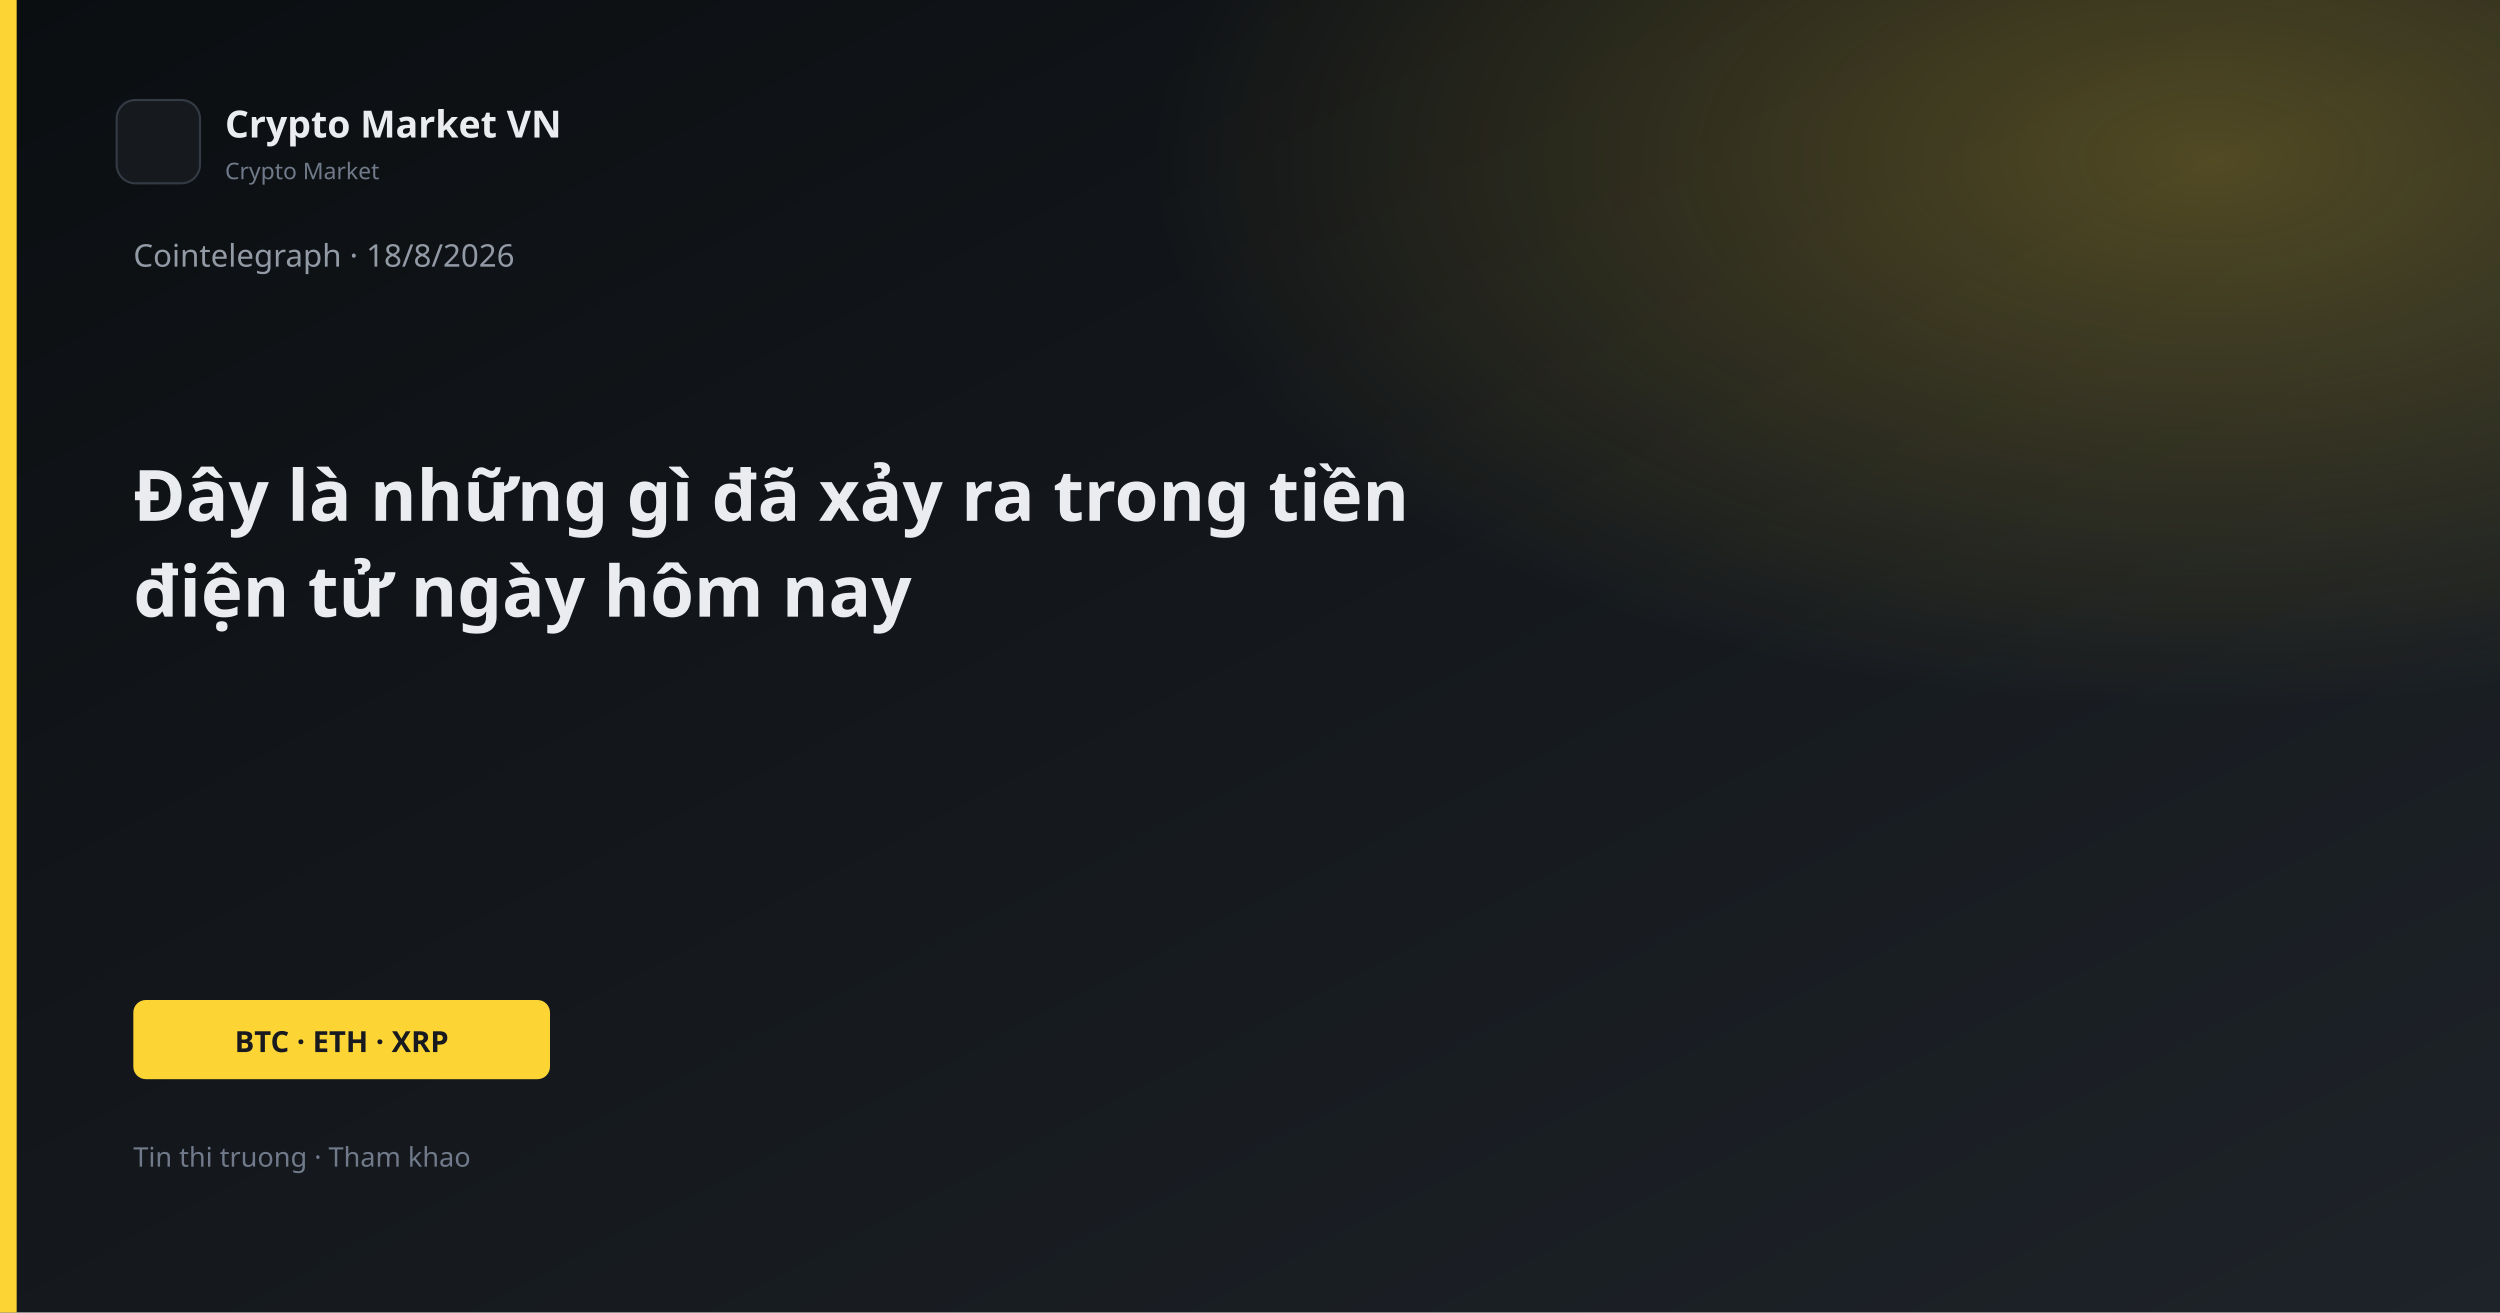
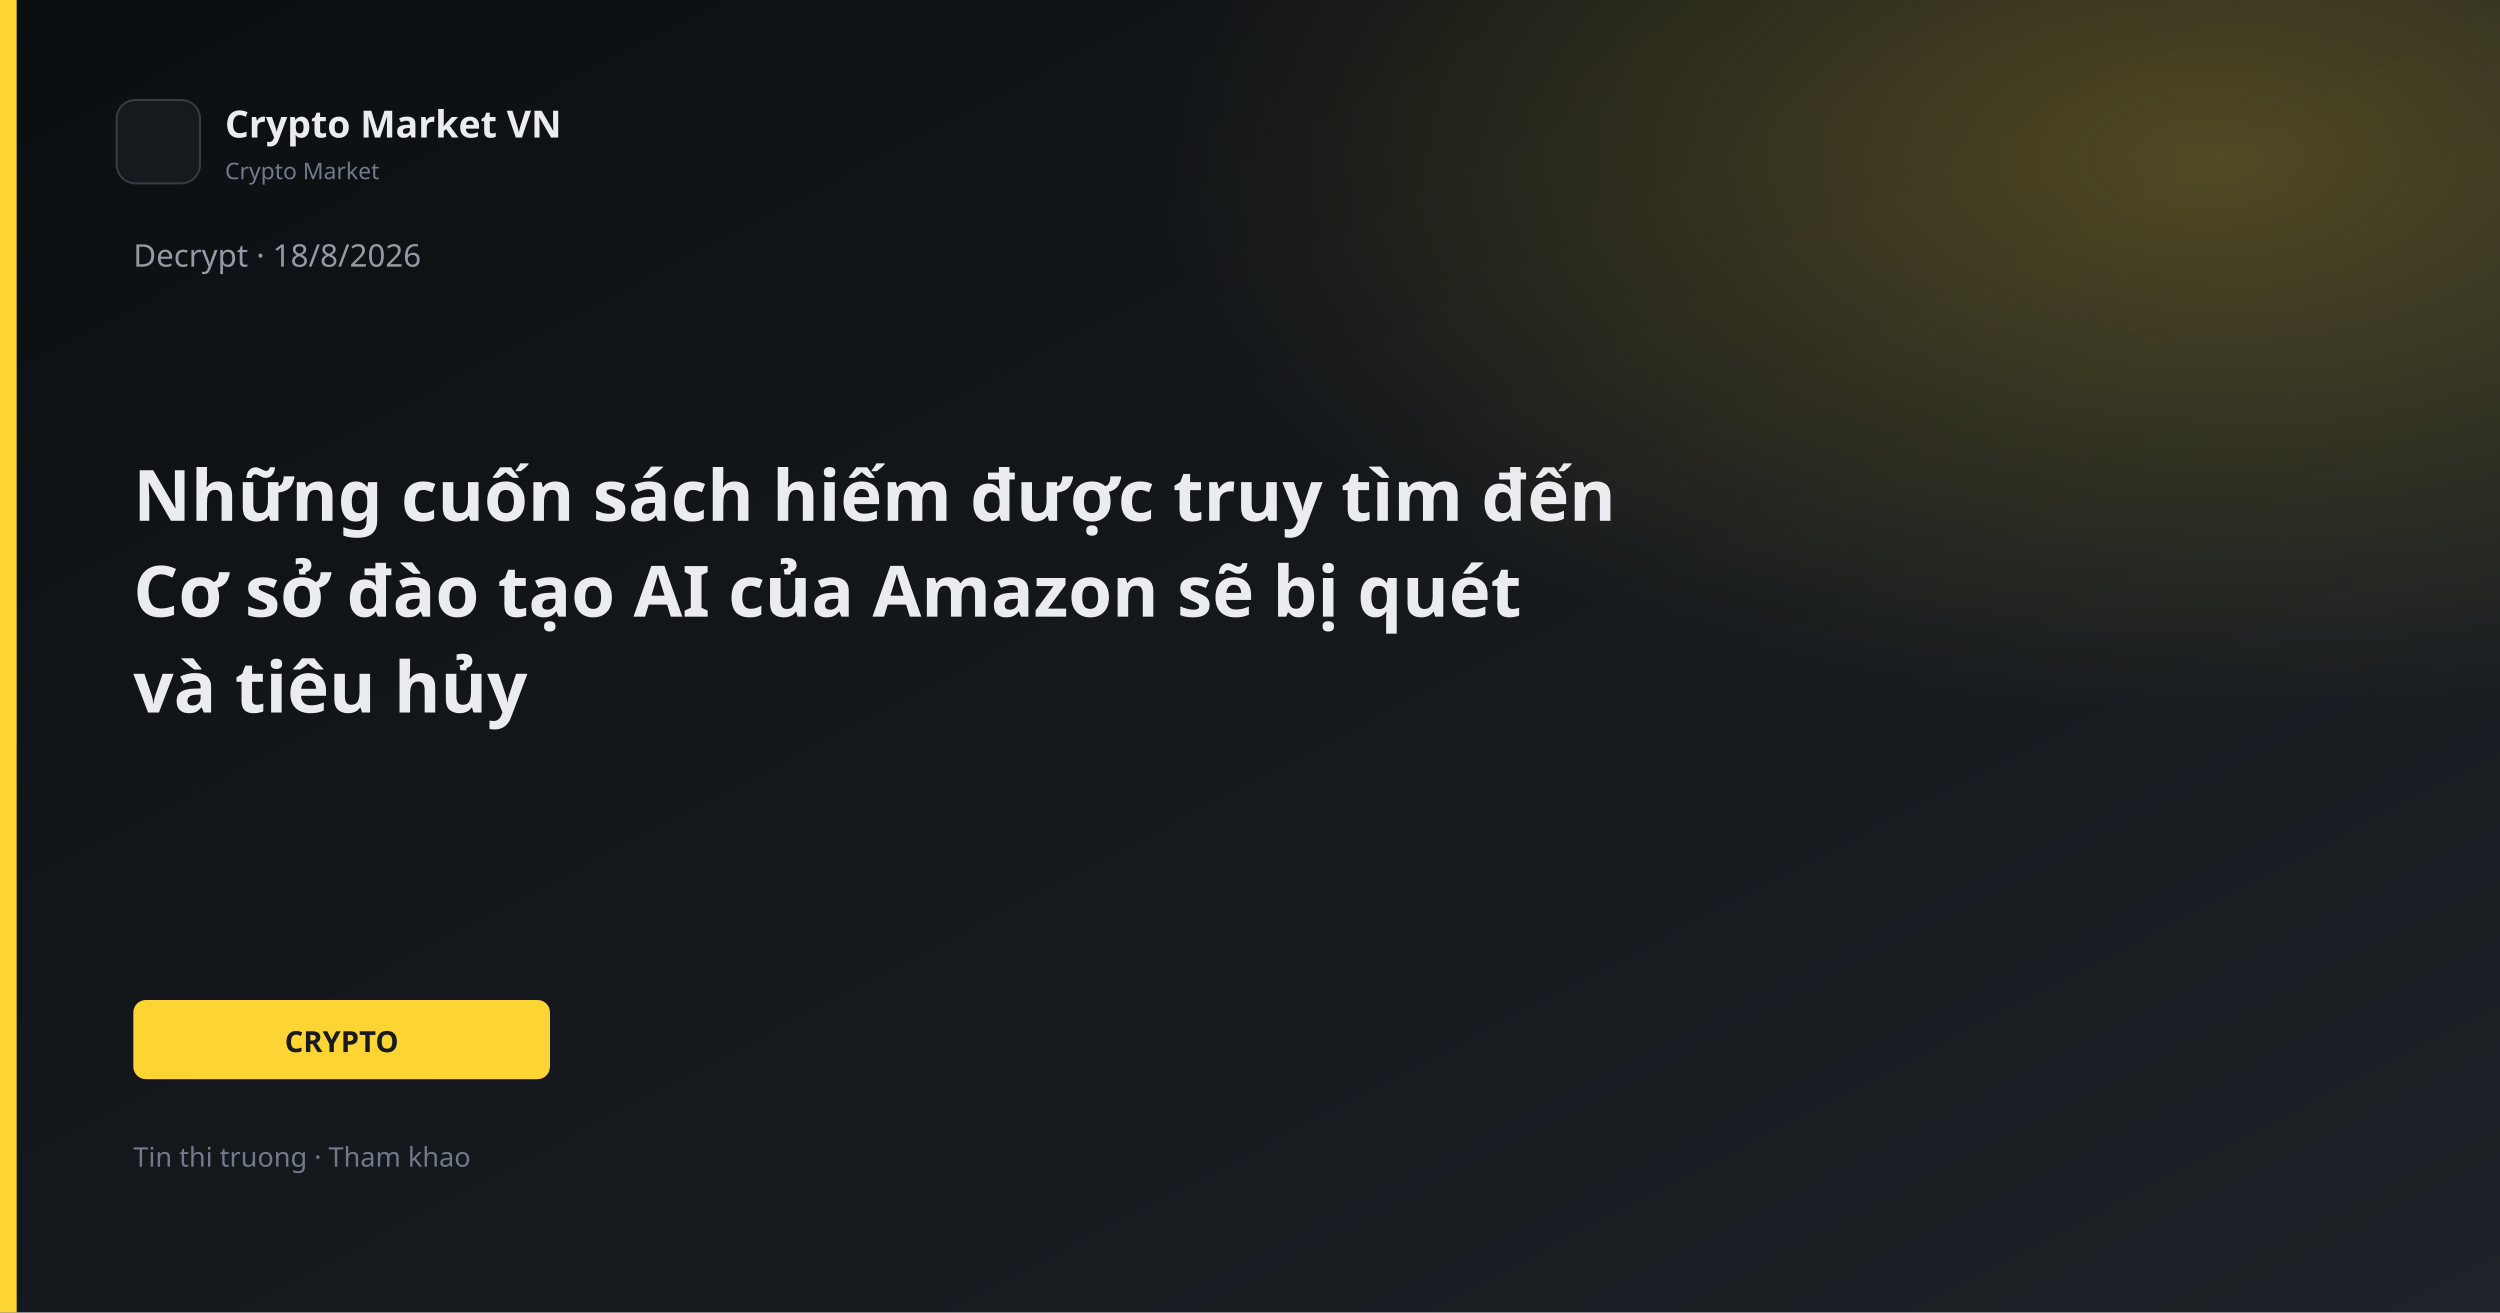
<svg xmlns="http://www.w3.org/2000/svg" width="1200" height="630" viewBox="0 0 1200 630">
  <defs>
    <linearGradient id="bg" x1="0" y1="0" x2="1" y2="1">
      <stop offset="0%" stop-color="#0B0E11" />
      <stop offset="100%" stop-color="#1E2329" />
    </linearGradient>
    <linearGradient id="gold" x1="0" y1="0" x2="1" y2="1">
      <stop stop-color="#FCD535" />
      <stop offset="1" stop-color="#F0B90B" />
    </linearGradient>
    <radialGradient id="glow" cx="88%" cy="12%" r="42%">
      <stop offset="0%" stop-color="#FCD535" stop-opacity="0.26" />
      <stop offset="100%" stop-color="#FCD535" stop-opacity="0" />
    </radialGradient>
  </defs>
  <rect width="1200" height="630" fill="url(#bg)" />
  <rect width="1200" height="630" fill="url(#glow)" />
  <rect x="0" y="0" width="8" height="630" fill="#FCD535" />
  <rect x="56" y="48" width="40" height="40" rx="9" fill="#161A1F" stroke="#343B44" />
  <text x="108" y="66" fill="#EAECEF" font-family="Segoe UI, system-ui, sans-serif" font-size="18" font-weight="600">Crypto Market VN</text>
  <text x="108" y="86" fill="#707A8A" font-family="Segoe UI, system-ui, sans-serif" font-size="11">Crypto Market</text>
-   <text x="64" y="128" fill="#929AA5" font-family="Segoe UI, system-ui, sans-serif" font-size="15">Cointelegraph · 18/8/2026</text>
-   <text x="64" y="250" fill="#EAECEF" font-family="Segoe UI, system-ui, sans-serif" font-size="34" font-weight="700">Đây là những gì đã xảy ra trong tiền</text>
-   <text x="64" y="296" fill="#EAECEF" font-family="Segoe UI, system-ui, sans-serif" font-size="34" font-weight="700">điện tử ngày hôm nay</text>
+   <text x="64" y="128" fill="#929AA5" font-family="Segoe UI, system-ui, sans-serif" font-size="15">Decrypt · 18/8/2026</text>
+   <text x="64" y="250" fill="#EAECEF" font-family="Segoe UI, system-ui, sans-serif" font-size="34" font-weight="700">Những cuốn sách hiếm được truy tìm đến</text>
+   <text x="64" y="296" fill="#EAECEF" font-family="Segoe UI, system-ui, sans-serif" font-size="34" font-weight="700">Cơ sở đào tạo AI của Amazon sẽ bị quét</text>
+   <text x="64" y="342" fill="#EAECEF" font-family="Segoe UI, system-ui, sans-serif" font-size="34" font-weight="700">và tiêu hủy</text>
  <rect x="64" y="480" width="200" height="38" rx="6" fill="#FCD535" />
-   <text x="164" y="505" text-anchor="middle" fill="#181A20" font-family="Segoe UI, system-ui, sans-serif" font-size="14" font-weight="700">BTC · ETH · XRP</text>
+   <text x="164" y="505" text-anchor="middle" fill="#181A20" font-family="Segoe UI, system-ui, sans-serif" font-size="14" font-weight="700">CRYPTO</text>
  <text x="64" y="560" fill="#707A8A" font-family="Segoe UI, system-ui, sans-serif" font-size="13">Tin thi truong · Tham khao</text>
</svg>
